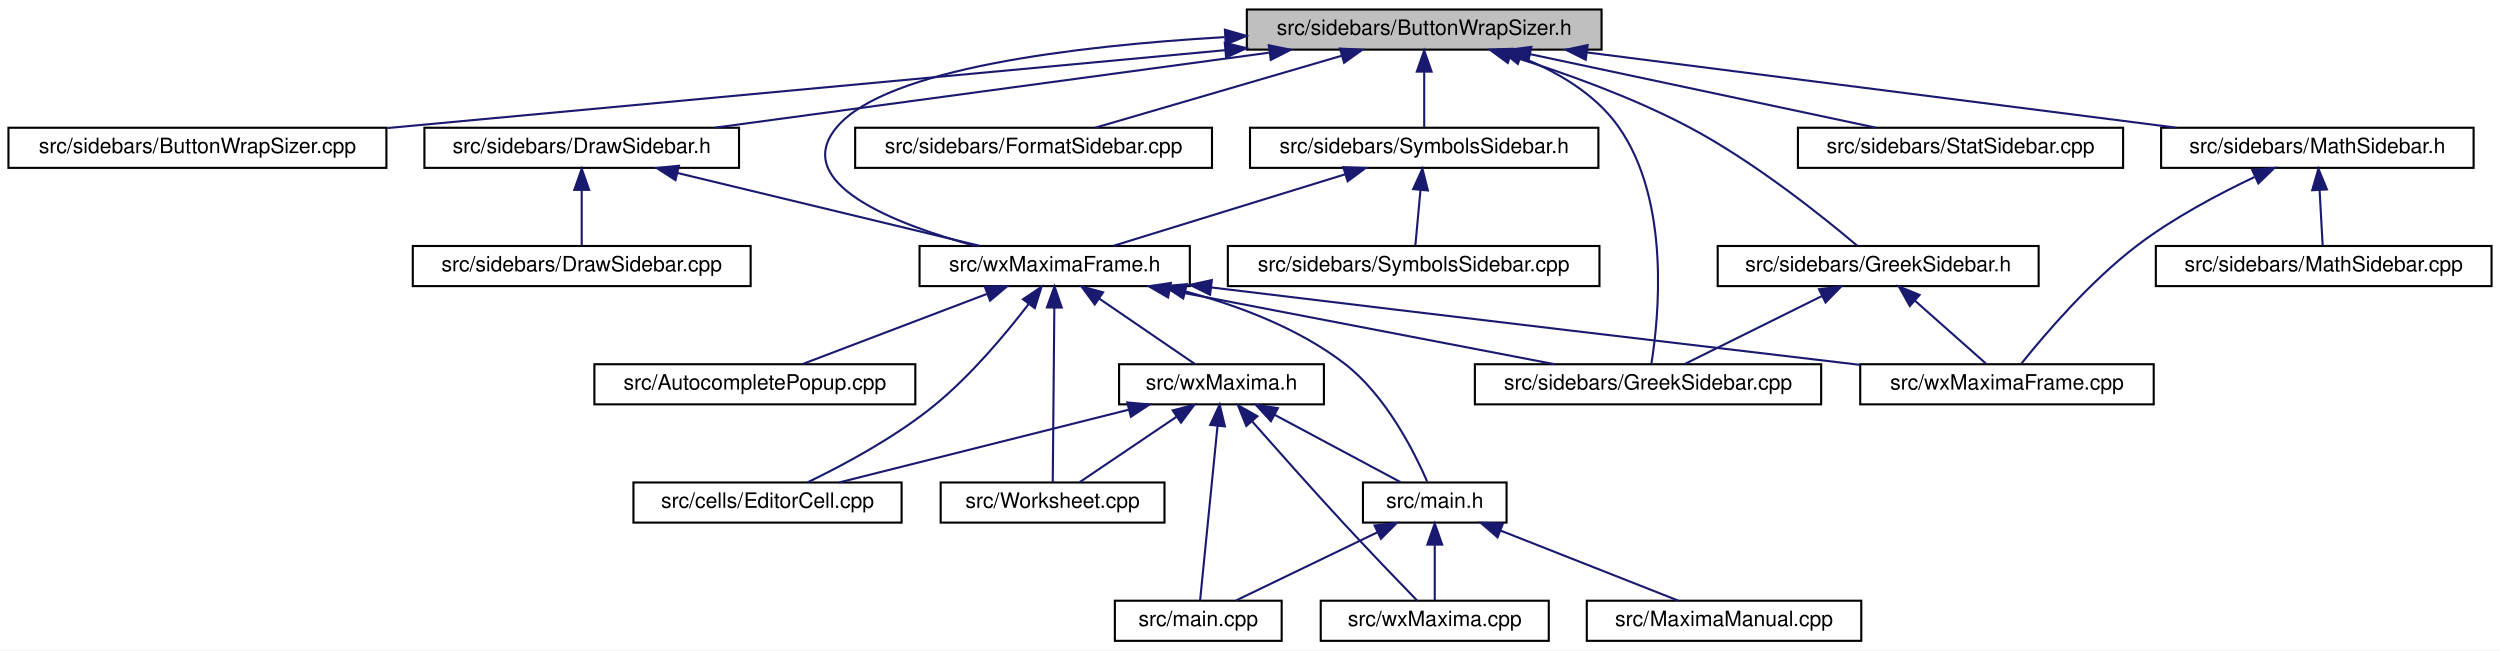
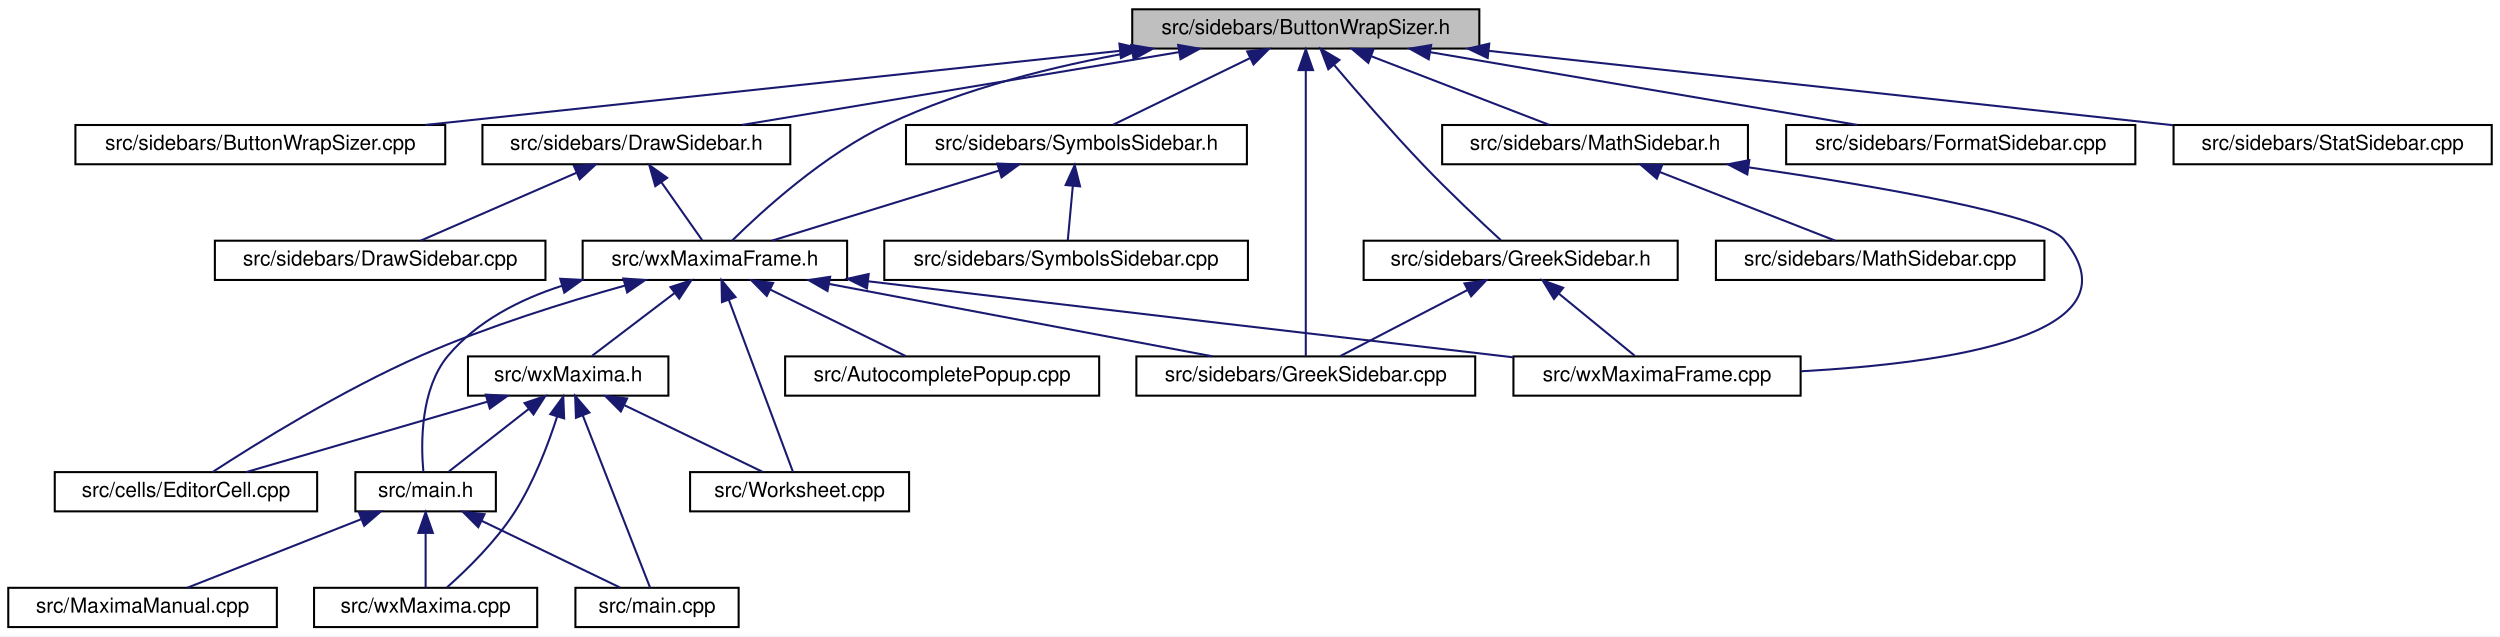
- <svg xmlns="http://www.w3.org/2000/svg" xmlns:xlink="http://www.w3.org/1999/xlink" width="1184pt" height="308pt" viewBox="0.00 0.00 1184.00 308.00">
+ <svg xmlns="http://www.w3.org/2000/svg" xmlns:xlink="http://www.w3.org/1999/xlink" width="1210pt" height="308pt" viewBox="0.00 0.00 1210.00 308.00">
  <g id="graph0" class="graph" transform="scale(1 1) rotate(0) translate(4 304)">
-     <polygon fill="white" stroke="transparent" points="-4,4 -4,-304 1180,-304 1180,4 -4,4" />
+     <polygon fill="white" stroke="transparent" points="-4,4 -4,-304 1206,-304 1206,4 -4,4" />
    <g id="node1" class="node">
      <g id="a_node1">
        <a xlink:title="This file contains the definition of the class Buttonwrapsizer that allows to select arbitrary unicod...">
-           <polygon fill="#bfbfbf" stroke="black" points="586.5,-280.5 586.5,-299.5 754.5,-299.5 754.5,-280.5 586.5,-280.5" />
-           <text text-anchor="middle" x="670.5" y="-287.5" font-family="Helvetica,sans-Serif" font-size="10.00">src/sidebars/ButtonWrapSizer.h</text>
+           <polygon fill="#bfbfbf" stroke="black" points="544,-280.5 544,-299.5 712,-299.5 712,-280.5 544,-280.5" />
+           <text text-anchor="middle" x="628" y="-287.5" font-family="Helvetica,sans-Serif" font-size="10.00">src/sidebars/ButtonWrapSizer.h</text>
        </a>
      </g>
    </g>
    <g id="node2" class="node">
      <g id="a_node2">
        <a xlink:href="ButtonWrapSizer_8cpp.html" target="_top" xlink:title="This file defines the class CharacterButton.">
-           <polygon fill="white" stroke="black" points="0,-224.5 0,-243.5 179,-243.5 179,-224.5 0,-224.5" />
-           <text text-anchor="middle" x="89.5" y="-231.5" font-family="Helvetica,sans-Serif" font-size="10.00">src/sidebars/ButtonWrapSizer.cpp</text>
+           <polygon fill="white" stroke="black" points="32.5,-224.5 32.5,-243.5 211.5,-243.5 211.5,-224.5 32.5,-224.5" />
+           <text text-anchor="middle" x="122" y="-231.5" font-family="Helvetica,sans-Serif" font-size="10.00">src/sidebars/ButtonWrapSizer.cpp</text>
        </a>
      </g>
    </g>
    <g id="edge1" class="edge">
-       <path fill="none" stroke="midnightblue" d="M576.28,-280.24C466.71,-270.06 287.15,-253.37 179.44,-243.36" />
-       <polygon fill="midnightblue" stroke="midnightblue" points="576.05,-283.74 586.33,-281.18 576.69,-276.77 576.05,-283.74" />
+       <path fill="none" stroke="midnightblue" d="M537.89,-279.38C442.46,-269.2 293.25,-253.28 201.9,-243.53" />
+       <polygon fill="midnightblue" stroke="midnightblue" points="537.79,-282.89 548.1,-280.47 538.53,-275.93 537.79,-282.89" />
    </g>
    <g id="node3" class="node">
      <g id="a_node3">
+         <a xlink:href="DrawSidebar_8h.html" target="_top" xlink:title="This file declares the class StatSidebar, that provides some statistics buttons.">
+           <polygon fill="white" stroke="black" points="229.5,-224.5 229.5,-243.5 378.5,-243.5 378.5,-224.5 229.5,-224.5" />
+           <text text-anchor="middle" x="304" y="-231.5" font-family="Helvetica,sans-Serif" font-size="10.00">src/sidebars/DrawSidebar.h</text>
+         </a>
+       </g>
+     </g>
+     <g id="edge2" class="edge">
+       <path fill="none" stroke="midnightblue" d="M566.74,-278.79C505.52,-268.59 412.47,-253.08 355.1,-243.52" />
+       <polygon fill="midnightblue" stroke="midnightblue" points="566.22,-282.25 576.66,-280.44 567.37,-275.35 566.22,-282.25" />
+     </g>
+     <g id="node5" class="node">
+       <g id="a_node5">
+         <a xlink:href="wxMaximaFrame_8h.html" target="_top" xlink:title="This file declares the class wxMaximaFrame.">
+           <polygon fill="white" stroke="black" points="278,-168.5 278,-187.5 406,-187.5 406,-168.5 278,-168.5" />
+           <text text-anchor="middle" x="342" y="-175.5" font-family="Helvetica,sans-Serif" font-size="10.00">src/wxMaximaFrame.h</text>
+         </a>
+       </g>
+     </g>
+     <g id="edge32" class="edge">
+       <path fill="none" stroke="midnightblue" d="M544.1,-278.78C506.7,-272.11 462.87,-261.31 426,-244 394.95,-229.43 364.68,-201.72 350.44,-187.65" />
+       <polygon fill="midnightblue" stroke="midnightblue" points="543.51,-282.23 553.96,-280.47 544.69,-275.33 543.51,-282.23" />
+     </g>
+     <g id="node12" class="node">
+       <g id="a_node12">
+         <a xlink:href="GreekSidebar_8cpp.html" target="_top" xlink:title="This file defines the class GreekSidebar.">
+           <polygon fill="white" stroke="black" points="546,-112.5 546,-131.5 710,-131.5 710,-112.5 546,-112.5" />
+           <text text-anchor="middle" x="628" y="-119.5" font-family="Helvetica,sans-Serif" font-size="10.00">src/sidebars/GreekSidebar.cpp</text>
+         </a>
+       </g>
+     </g>
+     <g id="edge24" class="edge">
+       <path fill="none" stroke="midnightblue" d="M628,-269.93C628,-233.92 628,-157.23 628,-131.57" />
+       <polygon fill="midnightblue" stroke="midnightblue" points="624.5,-270.08 628,-280.08 631.5,-270.08 624.5,-270.08" />
+     </g>
+     <g id="node16" class="node">
+       <g id="a_node16">
+         <a xlink:href="FormatSidebar_8cpp.html" target="_top" xlink:title="This file defines the class FormatSidebar.">
+           <polygon fill="white" stroke="black" points="860.5,-224.5 860.5,-243.5 1029.5,-243.5 1029.5,-224.5 860.5,-224.5" />
+           <text text-anchor="middle" x="945" y="-231.5" font-family="Helvetica,sans-Serif" font-size="10.00">src/sidebars/FormatSidebar.cpp</text>
+         </a>
+       </g>
+     </g>
+     <g id="edge20" class="edge">
+       <path fill="none" stroke="midnightblue" d="M688.3,-278.73C748.21,-268.52 838.99,-253.06 895.01,-243.52" />
+       <polygon fill="midnightblue" stroke="midnightblue" points="687.5,-275.31 678.23,-280.44 688.68,-282.21 687.5,-275.31" />
+     </g>
+     <g id="node17" class="node">
+       <g id="a_node17">
        <a xlink:href="GreekSidebar_8h.html" target="_top" xlink:title="This file declares the class wxMaximaFrame.">
-           <polygon fill="white" stroke="black" points="809.5,-168.5 809.5,-187.5 961.5,-187.5 961.5,-168.5 809.5,-168.5" />
-           <text text-anchor="middle" x="885.5" y="-175.5" font-family="Helvetica,sans-Serif" font-size="10.00">src/sidebars/GreekSidebar.h</text>
-         </a>
-       </g>
-     </g>
-     <g id="edge2" class="edge">
-       <path fill="none" stroke="midnightblue" d="M711.46,-277.45C736.48,-269.62 768.7,-258.14 795.5,-244 826.87,-227.45 859.64,-201.11 875.59,-187.61" />
-       <polygon fill="midnightblue" stroke="midnightblue" points="710.11,-274.2 701.57,-280.47 712.15,-280.9 710.11,-274.2" />
-     </g>
-     <g id="node4" class="node">
-       <g id="a_node4">
-         <a xlink:href="GreekSidebar_8cpp.html" target="_top" xlink:title="This file defines the class GreekSidebar.">
-           <polygon fill="white" stroke="black" points="694.5,-112.5 694.5,-131.5 858.5,-131.5 858.5,-112.5 694.5,-112.5" />
-           <text text-anchor="middle" x="776.5" y="-119.5" font-family="Helvetica,sans-Serif" font-size="10.00">src/sidebars/GreekSidebar.cpp</text>
-         </a>
-       </g>
-     </g>
-     <g id="edge6" class="edge">
-       <path fill="none" stroke="midnightblue" d="M716.08,-276.99C733.31,-270.14 751.41,-259.68 762.5,-244 787.41,-208.78 781.51,-152.85 778.08,-131.59" />
-       <polygon fill="midnightblue" stroke="midnightblue" points="714.84,-273.72 706.64,-280.44 717.24,-280.29 714.84,-273.72" />
-     </g>
-     <g id="node6" class="node">
-       <g id="a_node6">
-         <a xlink:href="FormatSidebar_8cpp.html" target="_top" xlink:title="This file defines the class FormatSidebar.">
-           <polygon fill="white" stroke="black" points="401,-224.5 401,-243.5 570,-243.5 570,-224.5 401,-224.5" />
-           <text text-anchor="middle" x="485.5" y="-231.5" font-family="Helvetica,sans-Serif" font-size="10.00">src/sidebars/FormatSidebar.cpp</text>
-         </a>
-       </g>
-     </g>
-     <g id="edge5" class="edge">
-       <path fill="none" stroke="midnightblue" d="M631.33,-277.57C596.43,-267.38 546.15,-252.7 514.68,-243.52" />
-       <polygon fill="midnightblue" stroke="midnightblue" points="630.61,-281 641.19,-280.44 632.57,-274.28 630.61,-281" />
-     </g>
-     <g id="node7" class="node">
-       <g id="a_node7">
-         <a xlink:href="DrawSidebar_8h.html" target="_top" xlink:title="This file declares the class StatSidebar, that provides some statistics buttons.">
-           <polygon fill="white" stroke="black" points="197,-224.5 197,-243.5 346,-243.5 346,-224.5 197,-224.5" />
-           <text text-anchor="middle" x="271.5" y="-231.5" font-family="Helvetica,sans-Serif" font-size="10.00">src/sidebars/DrawSidebar.h</text>
-         </a>
-       </g>
-     </g>
-     <g id="edge7" class="edge">
-       <path fill="none" stroke="midnightblue" d="M596.92,-279.04C521.56,-268.84 405.66,-253.16 334.43,-243.52" />
-       <polygon fill="midnightblue" stroke="midnightblue" points="596.9,-282.57 607.28,-280.44 597.84,-275.63 596.9,-282.57" />
-     </g>
-     <g id="node9" class="node">
-       <g id="a_node9">
-         <a xlink:href="wxMaximaFrame_8h.html" target="_top" xlink:title="This file declares the class wxMaximaFrame.">
-           <polygon fill="white" stroke="black" points="431.5,-168.5 431.5,-187.5 559.5,-187.5 559.5,-168.5 431.5,-168.5" />
-           <text text-anchor="middle" x="495.5" y="-175.5" font-family="Helvetica,sans-Serif" font-size="10.00">src/wxMaximaFrame.h</text>
-         </a>
-       </g>
-     </g>
-     <g id="edge32" class="edge">
-       <path fill="none" stroke="midnightblue" d="M575.95,-286.42C504.88,-282.25 415.91,-271.5 392.5,-244 369.75,-217.27 419.81,-197.88 457.82,-187.54" />
-       <polygon fill="midnightblue" stroke="midnightblue" points="576.12,-289.93 586.3,-286.99 576.5,-282.94 576.12,-289.93" />
+           <polygon fill="white" stroke="black" points="656,-168.5 656,-187.5 808,-187.5 808,-168.5 656,-168.5" />
+           <text text-anchor="middle" x="732" y="-175.5" font-family="Helvetica,sans-Serif" font-size="10.00">src/sidebars/GreekSidebar.h</text>
+         </a>
+       </g>
+     </g>
+     <g id="edge21" class="edge">
+       <path fill="none" stroke="midnightblue" d="M641.75,-272.53C653.07,-259.18 669.68,-240.01 685,-224 697.5,-210.94 712.73,-196.63 722.4,-187.73" />
+       <polygon fill="midnightblue" stroke="midnightblue" points="638.91,-270.47 635.15,-280.38 644.27,-274.98 638.91,-270.47" />
    </g>
    <g id="node18" class="node">
      <g id="a_node18">
        <a xlink:href="MathSidebar_8h.html" target="_top" xlink:title="This file declares the class wxMaximaFrame.">
-           <polygon fill="white" stroke="black" points="1019.5,-224.5 1019.5,-243.5 1167.5,-243.5 1167.5,-224.5 1019.5,-224.5" />
-           <text text-anchor="middle" x="1093.5" y="-231.5" font-family="Helvetica,sans-Serif" font-size="10.00">src/sidebars/MathSidebar.h</text>
+           <polygon fill="white" stroke="black" points="694,-224.5 694,-243.5 842,-243.5 842,-224.5 694,-224.5" />
+           <text text-anchor="middle" x="768" y="-231.5" font-family="Helvetica,sans-Serif" font-size="10.00">src/sidebars/MathSidebar.h</text>
        </a>
      </g>
    </g>
    <g id="edge25" class="edge">
-       <path fill="none" stroke="midnightblue" d="M747.53,-279.17C827.39,-268.97 950.96,-253.2 1026.79,-243.52" />
-       <polygon fill="midnightblue" stroke="midnightblue" points="747,-275.71 737.53,-280.44 747.89,-282.65 747,-275.71" />
+       <path fill="none" stroke="midnightblue" d="M659.7,-276.77C686,-266.63 722.72,-252.47 745.92,-243.52" />
+       <polygon fill="midnightblue" stroke="midnightblue" points="658.25,-273.58 650.18,-280.44 660.77,-280.11 658.25,-273.58" />
    </g>
    <g id="node20" class="node">
      <g id="a_node20">
+         <a xlink:href="SymbolsSidebar_8h.html" target="_top" xlink:title="This file declares the class wxMaximaFrame.">
+           <polygon fill="white" stroke="black" points="434.5,-224.5 434.5,-243.5 599.5,-243.5 599.5,-224.5 434.5,-224.5" />
+           <text text-anchor="middle" x="517" y="-231.5" font-family="Helvetica,sans-Serif" font-size="10.00">src/sidebars/SymbolsSidebar.h</text>
+         </a>
+       </g>
+     </g>
+     <g id="edge28" class="edge">
+       <path fill="none" stroke="midnightblue" d="M600.99,-275.86C580.41,-265.85 552.66,-252.35 534.79,-243.65" />
+       <polygon fill="midnightblue" stroke="midnightblue" points="599.64,-279.1 610.17,-280.32 602.7,-272.8 599.64,-279.1" />
+     </g>
+     <g id="node22" class="node">
+       <g id="a_node22">
        <a xlink:href="StatSidebar_8cpp.html" target="_top" xlink:title="This file defines the class StatSidebar.">
-           <polygon fill="white" stroke="black" points="847.5,-224.5 847.5,-243.5 1001.5,-243.5 1001.5,-224.5 847.5,-224.5" />
-           <text text-anchor="middle" x="924.5" y="-231.5" font-family="Helvetica,sans-Serif" font-size="10.00">src/sidebars/StatSidebar.cpp</text>
-         </a>
-       </g>
-     </g>
-     <g id="edge28" class="edge">
-       <path fill="none" stroke="midnightblue" d="M720.62,-278.35C768.62,-268.14 840.12,-252.94 884.44,-243.52" />
-       <polygon fill="midnightblue" stroke="midnightblue" points="719.8,-274.94 710.75,-280.44 721.26,-281.79 719.8,-274.94" />
-     </g>
-     <g id="node21" class="node">
-       <g id="a_node21">
-         <a xlink:href="SymbolsSidebar_8h.html" target="_top" xlink:title="This file declares the class wxMaximaFrame.">
-           <polygon fill="white" stroke="black" points="588,-224.5 588,-243.5 753,-243.5 753,-224.5 588,-224.5" />
-           <text text-anchor="middle" x="670.5" y="-231.5" font-family="Helvetica,sans-Serif" font-size="10.00">src/sidebars/SymbolsSidebar.h</text>
-         </a>
-       </g>
-     </g>
-     <g id="edge29" class="edge">
-       <path fill="none" stroke="midnightblue" d="M670.5,-269.8C670.5,-260.91 670.5,-250.78 670.5,-243.75" />
-       <polygon fill="midnightblue" stroke="midnightblue" points="667,-270.08 670.5,-280.08 674,-270.08 667,-270.08" />
+           <polygon fill="white" stroke="black" points="1048,-224.5 1048,-243.5 1202,-243.5 1202,-224.5 1048,-224.5" />
+           <text text-anchor="middle" x="1125" y="-231.5" font-family="Helvetica,sans-Serif" font-size="10.00">src/sidebars/StatSidebar.cpp</text>
+         </a>
+       </g>
+     </g>
+     <g id="edge31" class="edge">
+       <path fill="none" stroke="midnightblue" d="M716.55,-279.38C810.71,-269.15 958.15,-253.13 1047.75,-243.39" />
+       <polygon fill="midnightblue" stroke="midnightblue" points="716.04,-275.91 706.48,-280.47 716.8,-282.87 716.04,-275.91" />
+     </g>
+     <g id="node4" class="node">
+       <g id="a_node4">
+         <a xlink:href="DrawSidebar_8cpp.html" target="_top" xlink:title="This file defines the class StatSidebar.">
+           <polygon fill="white" stroke="black" points="100,-168.5 100,-187.5 260,-187.5 260,-168.5 100,-168.5" />
+           <text text-anchor="middle" x="180" y="-175.5" font-family="Helvetica,sans-Serif" font-size="10.00">src/sidebars/DrawSidebar.cpp</text>
+         </a>
+       </g>
    </g>
    <g id="edge3" class="edge">
-       <path fill="none" stroke="midnightblue" d="M858.98,-163.86C838.77,-153.85 811.51,-140.35 793.97,-131.65" />
-       <polygon fill="midnightblue" stroke="midnightblue" points="857.47,-167.02 867.99,-168.32 860.58,-160.75 857.47,-167.02" />
-     </g>
-     <g id="node5" class="node">
-       <g id="a_node5">
-         <a xlink:href="wxMaximaFrame_8cpp.html" target="_top" xlink:title="This file defines the class wxMaximaFrame.">
-           <polygon fill="white" stroke="black" points="877,-112.5 877,-131.5 1016,-131.5 1016,-112.5 877,-112.5" />
-           <text text-anchor="middle" x="946.5" y="-119.5" font-family="Helvetica,sans-Serif" font-size="10.00">src/wxMaximaFrame.cpp</text>
-         </a>
-       </g>
+       <path fill="none" stroke="midnightblue" d="M274.99,-220.37C251.77,-210.26 219.84,-196.35 199.56,-187.52" />
+       <polygon fill="midnightblue" stroke="midnightblue" points="273.79,-223.66 284.35,-224.44 276.58,-217.24 273.79,-223.66" />
    </g>
    <g id="edge4" class="edge">
-       <path fill="none" stroke="midnightblue" d="M902.97,-161.54C913.84,-151.91 927.44,-139.87 936.52,-131.83" />
-       <polygon fill="midnightblue" stroke="midnightblue" points="900.47,-159.07 895.3,-168.32 905.11,-164.32 900.47,-159.07" />
+       <path fill="none" stroke="midnightblue" d="M316.06,-215.86C322.64,-206.5 330.51,-195.33 335.84,-187.75" />
+       <polygon fill="midnightblue" stroke="midnightblue" points="313.17,-213.89 310.27,-224.08 318.89,-217.92 313.17,-213.89" />
+     </g>
+     <g id="node6" class="node">
+       <g id="a_node6">
+         <a xlink:href="AutocompletePopup_8cpp.html" target="_top" xlink:title="This file defines the class AutocompletePopup.">
+           <polygon fill="white" stroke="black" points="376,-112.5 376,-131.5 528,-131.5 528,-112.5 376,-112.5" />
+           <text text-anchor="middle" x="452" y="-119.5" font-family="Helvetica,sans-Serif" font-size="10.00">src/AutocompletePopup.cpp</text>
+         </a>
+       </g>
+     </g>
+     <g id="edge5" class="edge">
+       <path fill="none" stroke="midnightblue" d="M368.76,-163.86C389.16,-153.85 416.67,-140.35 434.37,-131.65" />
+       <polygon fill="midnightblue" stroke="midnightblue" points="367.11,-160.78 359.67,-168.32 370.19,-167.06 367.11,-160.78" />
+     </g>
+     <g id="node7" class="node">
+       <g id="a_node7">
+         <a xlink:href="EditorCell_8cpp.html" target="_top" xlink:title="This file defines the class EditorCell.">
+           <polygon fill="white" stroke="black" points="22.5,-56.5 22.5,-75.5 149.5,-75.5 149.5,-56.5 22.5,-56.5" />
+           <text text-anchor="middle" x="86" y="-63.5" font-family="Helvetica,sans-Serif" font-size="10.00">src/cells/EditorCell.cpp</text>
+         </a>
+       </g>
+     </g>
+     <g id="edge6" class="edge">
+       <path fill="none" stroke="midnightblue" d="M298.58,-165.82C270.01,-157.84 232.11,-146.05 200,-132 161.6,-115.19 119.51,-88.97 98.87,-75.54" />
+       <polygon fill="midnightblue" stroke="midnightblue" points="297.71,-169.21 308.28,-168.48 299.56,-162.46 297.71,-169.21" />
    </g>
    <g id="node8" class="node">
      <g id="a_node8">
-         <a xlink:href="DrawSidebar_8cpp.html" target="_top" xlink:title="This file defines the class StatSidebar.">
-           <polygon fill="white" stroke="black" points="191.5,-168.5 191.5,-187.5 351.5,-187.5 351.5,-168.5 191.5,-168.5" />
-           <text text-anchor="middle" x="271.5" y="-175.5" font-family="Helvetica,sans-Serif" font-size="10.00">src/sidebars/DrawSidebar.cpp</text>
+         <a xlink:href="main_8h.html" target="_top" xlink:title="This file declares the class wxMaxima that contains most of the program's logic.">
+           <polygon fill="white" stroke="black" points="168,-56.5 168,-75.5 236,-75.5 236,-56.5 168,-56.5" />
+           <text text-anchor="middle" x="202" y="-63.5" font-family="Helvetica,sans-Serif" font-size="10.00">src/main.h</text>
+         </a>
+       </g>
+     </g>
+     <g id="edge7" class="edge">
+       <path fill="none" stroke="midnightblue" d="M268.01,-165.68C247.48,-159.06 227.01,-148.58 213,-132 199.41,-115.91 199.67,-89.37 200.9,-75.71" />
+       <polygon fill="midnightblue" stroke="midnightblue" points="267.16,-169.08 277.75,-168.54 269.14,-162.36 267.16,-169.08" />
+     </g>
+     <g id="edge11" class="edge">
+       <path fill="none" stroke="midnightblue" d="M397.41,-166.54C451.47,-156.33 532.67,-141 582.89,-131.52" />
+       <polygon fill="midnightblue" stroke="midnightblue" points="396.49,-163.15 387.32,-168.44 397.79,-170.03 396.49,-163.15" />
+     </g>
+     <g id="node13" class="node">
+       <g id="a_node13">
+         <a xlink:href="wxMaxima_8h.html" target="_top" xlink:title="This file declares the class wxMaxima that contains most of the program's logic.">
+           <polygon fill="white" stroke="black" points="222.5,-112.5 222.5,-131.5 319.5,-131.5 319.5,-112.5 222.5,-112.5" />
+           <text text-anchor="middle" x="271" y="-119.5" font-family="Helvetica,sans-Serif" font-size="10.00">src/wxMaxima.h</text>
+         </a>
+       </g>
+     </g>
+     <g id="edge12" class="edge">
+       <path fill="none" stroke="midnightblue" d="M322.41,-162.1C309.63,-152.38 293.39,-140.03 282.61,-131.83" />
+       <polygon fill="midnightblue" stroke="midnightblue" points="320.51,-165.06 330.59,-168.32 324.75,-159.48 320.51,-165.06" />
+     </g>
+     <g id="node14" class="node">
+       <g id="a_node14">
+         <a xlink:href="Worksheet_8cpp.html" target="_top" xlink:title="This file defines the class Worksheet.">
+           <polygon fill="white" stroke="black" points="330,-56.5 330,-75.5 436,-75.5 436,-56.5 330,-56.5" />
+           <text text-anchor="middle" x="383" y="-63.5" font-family="Helvetica,sans-Serif" font-size="10.00">src/Worksheet.cpp</text>
+         </a>
+       </g>
+     </g>
+     <g id="edge18" class="edge">
+       <path fill="none" stroke="midnightblue" d="M348.71,-159C357.66,-135 373.13,-93.47 379.8,-75.59" />
+       <polygon fill="midnightblue" stroke="midnightblue" points="345.43,-157.78 345.22,-168.37 351.99,-160.22 345.43,-157.78" />
+     </g>
+     <g id="node15" class="node">
+       <g id="a_node15">
+         <a xlink:href="wxMaximaFrame_8cpp.html" target="_top" xlink:title="This file defines the class wxMaximaFrame.">
+           <polygon fill="white" stroke="black" points="728.5,-112.5 728.5,-131.5 867.5,-131.5 867.5,-112.5 728.5,-112.5" />
+           <text text-anchor="middle" x="798" y="-119.5" font-family="Helvetica,sans-Serif" font-size="10.00">src/wxMaximaFrame.cpp</text>
+         </a>
+       </g>
+     </g>
+     <g id="edge19" class="edge">
+       <path fill="none" stroke="midnightblue" d="M416.17,-167.86C531.67,-153.98 653.87,-139.71 728.45,-131.05" />
+       <polygon fill="midnightblue" stroke="midnightblue" points="415.6,-164.41 406.09,-169.08 416.44,-171.36 415.6,-164.41" />
+     </g>
+     <g id="node9" class="node">
+       <g id="a_node9">
+         <a xlink:href="main_8cpp.html" target="_top" xlink:title="The file that defines the starting point of the program.">
+           <polygon fill="white" stroke="black" points="274.5,-0.5 274.5,-19.5 353.5,-19.5 353.5,-0.5 274.5,-0.5" />
+           <text text-anchor="middle" x="314" y="-7.5" font-family="Helvetica,sans-Serif" font-size="10.00">src/main.cpp</text>
        </a>
      </g>
    </g>
    <g id="edge8" class="edge">
-       <path fill="none" stroke="midnightblue" d="M271.5,-213.8C271.5,-204.91 271.5,-194.78 271.5,-187.75" />
-       <polygon fill="midnightblue" stroke="midnightblue" points="268,-214.08 271.5,-224.08 275,-214.08 268,-214.08" />
-     </g>
-     <g id="edge9" class="edge">
-       <path fill="none" stroke="midnightblue" d="M316.76,-222.09C359.08,-211.89 421.41,-196.86 460.17,-187.52" />
-       <polygon fill="midnightblue" stroke="midnightblue" points="315.89,-218.7 306.99,-224.44 317.54,-225.5 315.89,-218.7" />
-     </g>
-     <g id="edge16" class="edge">
-       <path fill="none" stroke="midnightblue" d="M549.95,-166.54C603.05,-156.33 682.84,-141 732.18,-131.52" />
-       <polygon fill="midnightblue" stroke="midnightblue" points="549.19,-163.12 540.03,-168.44 550.51,-169.99 549.19,-163.12" />
-     </g>
-     <g id="edge24" class="edge">
-       <path fill="none" stroke="midnightblue" d="M569.85,-167.84C683.37,-154.1 803.19,-139.9 876.82,-131.21" />
-       <polygon fill="midnightblue" stroke="midnightblue" points="569.1,-164.41 559.59,-169.08 569.94,-171.36 569.1,-164.41" />
+       <path fill="none" stroke="midnightblue" d="M229.25,-51.86C250.02,-41.85 278.02,-28.35 296.05,-19.65" />
+       <polygon fill="midnightblue" stroke="midnightblue" points="227.48,-48.83 219.99,-56.32 230.52,-55.13 227.48,-48.83" />
    </g>
    <g id="node10" class="node">
      <g id="a_node10">
-         <a xlink:href="AutocompletePopup_8cpp.html" target="_top" xlink:title="This file defines the class AutocompletePopup.">
-           <polygon fill="white" stroke="black" points="277.5,-112.5 277.5,-131.5 429.5,-131.5 429.5,-112.5 277.5,-112.5" />
-           <text text-anchor="middle" x="353.5" y="-119.5" font-family="Helvetica,sans-Serif" font-size="10.00">src/AutocompletePopup.cpp</text>
-         </a>
-       </g>
-     </g>
-     <g id="edge10" class="edge">
-       <path fill="none" stroke="midnightblue" d="M463.34,-164.77C436.67,-154.63 399.43,-140.47 375.9,-131.52" />
-       <polygon fill="midnightblue" stroke="midnightblue" points="462.41,-168.16 473,-168.44 464.9,-161.62 462.41,-168.16" />
+         <a xlink:href="MaximaManual_8cpp.html" target="_top" xlink:title="This file defines the class MaximaManual.">
+           <polygon fill="white" stroke="black" points="0,-0.5 0,-19.5 130,-19.5 130,-0.5 0,-0.5" />
+           <text text-anchor="middle" x="65" y="-7.5" font-family="Helvetica,sans-Serif" font-size="10.00">src/MaximaManual.cpp</text>
+         </a>
+       </g>
+     </g>
+     <g id="edge9" class="edge">
+       <path fill="none" stroke="midnightblue" d="M170.98,-52.77C145.24,-42.63 109.31,-28.47 86.61,-19.52" />
+       <polygon fill="midnightblue" stroke="midnightblue" points="169.71,-56.03 180.29,-56.44 172.27,-49.52 169.71,-56.03" />
    </g>
    <g id="node11" class="node">
      <g id="a_node11">
-         <a xlink:href="EditorCell_8cpp.html" target="_top" xlink:title="This file defines the class EditorCell.">
-           <polygon fill="white" stroke="black" points="296,-56.5 296,-75.5 423,-75.5 423,-56.5 296,-56.5" />
-           <text text-anchor="middle" x="359.5" y="-63.5" font-family="Helvetica,sans-Serif" font-size="10.00">src/cells/EditorCell.cpp</text>
-         </a>
-       </g>
-     </g>
-     <g id="edge11" class="edge">
-       <path fill="none" stroke="midnightblue" d="M483.1,-159.92C472.36,-145.92 455.86,-126.17 438.5,-112 419.79,-96.73 395.22,-83.64 378.49,-75.58" />
-       <polygon fill="midnightblue" stroke="midnightblue" points="480.48,-162.26 489.27,-168.17 486.08,-158.07 480.48,-162.26" />
-     </g>
-     <g id="node12" class="node">
-       <g id="a_node12">
-         <a xlink:href="main_8h.html" target="_top" xlink:title="This file declares the class wxMaxima that contains most of the program's logic.">
-           <polygon fill="white" stroke="black" points="641.5,-56.5 641.5,-75.5 709.5,-75.5 709.5,-56.5 641.5,-56.5" />
-           <text text-anchor="middle" x="675.5" y="-63.5" font-family="Helvetica,sans-Serif" font-size="10.00">src/main.h</text>
-         </a>
-       </g>
-     </g>
-     <g id="edge12" class="edge">
-       <path fill="none" stroke="midnightblue" d="M557.36,-165.99C582.51,-159.26 610.71,-148.63 632.5,-132 652.29,-116.9 665.85,-89.93 671.91,-75.95" />
-       <polygon fill="midnightblue" stroke="midnightblue" points="556.37,-162.63 547.53,-168.47 558.08,-169.42 556.37,-162.63" />
-     </g>
-     <g id="node16" class="node">
-       <g id="a_node16">
-         <a xlink:href="Worksheet_8cpp.html" target="_top" xlink:title="This file defines the class Worksheet.">
-           <polygon fill="white" stroke="black" points="441.5,-56.5 441.5,-75.5 547.5,-75.5 547.5,-56.5 441.5,-56.5" />
-           <text text-anchor="middle" x="494.5" y="-63.5" font-family="Helvetica,sans-Serif" font-size="10.00">src/Worksheet.cpp</text>
-         </a>
-       </g>
+         <a xlink:href="wxMaxima_8cpp.html" target="_top" xlink:title="This file defines the contents of the class wxMaxima that contains most of the program's logic.">
+           <polygon fill="white" stroke="black" points="148,-0.5 148,-19.5 256,-19.5 256,-0.5 148,-0.5" />
+           <text text-anchor="middle" x="202" y="-7.5" font-family="Helvetica,sans-Serif" font-size="10.00">src/wxMaxima.cpp</text>
+         </a>
+       </g>
+     </g>
+     <g id="edge10" class="edge">
+       <path fill="none" stroke="midnightblue" d="M202,-45.8C202,-36.91 202,-26.78 202,-19.75" />
+       <polygon fill="midnightblue" stroke="midnightblue" points="198.5,-46.08 202,-56.08 205.5,-46.08 198.5,-46.08" />
+     </g>
+     <g id="edge13" class="edge">
+       <path fill="none" stroke="midnightblue" d="M231.83,-109.57C196.93,-99.38 146.65,-84.7 115.18,-75.52" />
+       <polygon fill="midnightblue" stroke="midnightblue" points="231.11,-113 241.69,-112.44 233.07,-106.28 231.11,-113" />
+     </g>
+     <g id="edge14" class="edge">
+       <path fill="none" stroke="midnightblue" d="M251.96,-106.1C239.54,-96.38 223.76,-84.03 213.29,-75.83" />
+       <polygon fill="midnightblue" stroke="midnightblue" points="249.88,-108.92 259.91,-112.32 254.2,-103.4 249.88,-108.92" />
+     </g>
+     <g id="edge15" class="edge">
+       <path fill="none" stroke="midnightblue" d="M278.04,-103C287.42,-79 303.65,-37.47 310.64,-19.59" />
+       <polygon fill="midnightblue" stroke="midnightblue" points="274.76,-101.78 274.37,-112.37 281.27,-104.33 274.76,-101.78" />
    </g>
    <g id="edge17" class="edge">
-       <path fill="none" stroke="midnightblue" d="M495.33,-158.35C495.11,-134.25 494.74,-93.31 494.58,-75.59" />
-       <polygon fill="midnightblue" stroke="midnightblue" points="491.83,-158.4 495.42,-168.37 498.83,-158.34 491.83,-158.4" />
-     </g>
-     <g id="node17" class="node">
-       <g id="a_node17">
-         <a xlink:href="wxMaxima_8h.html" target="_top" xlink:title="This file declares the class wxMaxima that contains most of the program's logic.">
-           <polygon fill="white" stroke="black" points="526,-112.5 526,-131.5 623,-131.5 623,-112.5 526,-112.5" />
-           <text text-anchor="middle" x="574.5" y="-119.5" font-family="Helvetica,sans-Serif" font-size="10.00">src/wxMaxima.h</text>
-         </a>
-       </g>
-     </g>
-     <g id="edge18" class="edge">
-       <path fill="none" stroke="midnightblue" d="M516.53,-162.62C530.97,-152.76 549.64,-139.99 561.84,-131.65" />
-       <polygon fill="midnightblue" stroke="midnightblue" points="514.47,-159.79 508.19,-168.32 518.42,-165.57 514.47,-159.79" />
-     </g>
-     <g id="node13" class="node">
-       <g id="a_node13">
-         <a xlink:href="main_8cpp.html" target="_top" xlink:title="The file that defines the starting point of the program.">
-           <polygon fill="white" stroke="black" points="524,-0.5 524,-19.5 603,-19.5 603,-0.5 524,-0.5" />
-           <text text-anchor="middle" x="563.5" y="-7.5" font-family="Helvetica,sans-Serif" font-size="10.00">src/main.cpp</text>
-         </a>
-       </g>
-     </g>
-     <g id="edge13" class="edge">
-       <path fill="none" stroke="midnightblue" d="M648.25,-51.86C627.48,-41.85 599.48,-28.35 581.45,-19.65" />
-       <polygon fill="midnightblue" stroke="midnightblue" points="646.98,-55.13 657.51,-56.32 650.02,-48.83 646.98,-55.13" />
-     </g>
-     <g id="node14" class="node">
-       <g id="a_node14">
-         <a xlink:href="MaximaManual_8cpp.html" target="_top" xlink:title="This file defines the class MaximaManual.">
-           <polygon fill="white" stroke="black" points="747.5,-0.5 747.5,-19.5 877.5,-19.5 877.5,-0.5 747.5,-0.5" />
-           <text text-anchor="middle" x="812.5" y="-7.5" font-family="Helvetica,sans-Serif" font-size="10.00">src/MaximaManual.cpp</text>
-         </a>
-       </g>
-     </g>
-     <g id="edge14" class="edge">
-       <path fill="none" stroke="midnightblue" d="M706.52,-52.77C732.26,-42.63 768.19,-28.47 790.89,-19.52" />
-       <polygon fill="midnightblue" stroke="midnightblue" points="705.23,-49.52 697.21,-56.44 707.79,-56.03 705.23,-49.52" />
-     </g>
-     <g id="node15" class="node">
-       <g id="a_node15">
-         <a xlink:href="wxMaxima_8cpp.html" target="_top" xlink:title="This file defines the contents of the class wxMaxima that contains most of the program's logic.">
-           <polygon fill="white" stroke="black" points="621.5,-0.5 621.5,-19.5 729.5,-19.5 729.5,-0.5 621.5,-0.5" />
-           <text text-anchor="middle" x="675.5" y="-7.5" font-family="Helvetica,sans-Serif" font-size="10.00">src/wxMaxima.cpp</text>
-         </a>
-       </g>
-     </g>
-     <g id="edge15" class="edge">
-       <path fill="none" stroke="midnightblue" d="M675.5,-45.8C675.5,-36.91 675.5,-26.78 675.5,-19.75" />
-       <polygon fill="midnightblue" stroke="midnightblue" points="672,-46.08 675.5,-56.08 679,-46.08 672,-46.08" />
-     </g>
-     <g id="edge19" class="edge">
-       <path fill="none" stroke="midnightblue" d="M530.54,-109.96C489.93,-99.76 430.46,-84.82 393.41,-75.52" />
-       <polygon fill="midnightblue" stroke="midnightblue" points="529.88,-113.4 540.43,-112.44 531.59,-106.61 529.88,-113.4" />
-     </g>
-     <g id="edge20" class="edge">
-       <path fill="none" stroke="midnightblue" d="M599.58,-107.59C618.26,-97.61 643.2,-84.27 659.31,-75.65" />
-       <polygon fill="midnightblue" stroke="midnightblue" points="597.9,-104.52 590.73,-112.32 601.2,-110.7 597.9,-104.52" />
-     </g>
-     <g id="edge21" class="edge">
-       <path fill="none" stroke="midnightblue" d="M572.63,-102.35C570.23,-78.25 566.13,-37.31 564.36,-19.59" />
-       <polygon fill="midnightblue" stroke="midnightblue" points="569.16,-102.77 573.64,-112.37 576.12,-102.07 569.16,-102.77" />
+       <path fill="none" stroke="midnightblue" d="M265.68,-102.45C261.32,-88.93 254.34,-70.52 245,-56 235.88,-41.82 221.91,-28.21 212.38,-19.75" />
+       <polygon fill="midnightblue" stroke="midnightblue" points="262.35,-103.54 268.62,-112.08 269.05,-101.49 262.35,-103.54" />
+     </g>
+     <g id="edge16" class="edge">
+       <path fill="none" stroke="midnightblue" d="M298.25,-107.86C319.02,-97.85 347.02,-84.35 365.05,-75.65" />
+       <polygon fill="midnightblue" stroke="midnightblue" points="296.48,-104.83 288.99,-112.32 299.52,-111.13 296.48,-104.83" />
+     </g>
+     <g id="edge22" class="edge">
+       <path fill="none" stroke="midnightblue" d="M706.17,-163.59C686.94,-153.61 661.26,-140.27 644.67,-131.65" />
+       <polygon fill="midnightblue" stroke="midnightblue" points="704.8,-166.82 715.29,-168.32 708.03,-160.61 704.8,-166.82" />
    </g>
    <g id="edge23" class="edge">
-       <path fill="none" stroke="midnightblue" d="M589.12,-104.3C600.76,-91.09 617.52,-72.22 632.5,-56 644.38,-43.14 658.44,-28.54 667.17,-19.54" />
-       <polygon fill="midnightblue" stroke="midnightblue" points="586.26,-102.26 582.29,-112.08 591.51,-106.88 586.26,-102.26" />
-     </g>
-     <g id="edge22" class="edge">
-       <path fill="none" stroke="midnightblue" d="M553.2,-106.62C538.58,-96.76 519.67,-83.99 507.32,-75.65" />
-       <polygon fill="midnightblue" stroke="midnightblue" points="551.4,-109.63 561.65,-112.32 555.32,-103.83 551.4,-109.63" />
+       <path fill="none" stroke="midnightblue" d="M750.55,-161.82C762.38,-152.15 777.29,-139.95 787.2,-131.83" />
+       <polygon fill="midnightblue" stroke="midnightblue" points="748.13,-159.28 742.6,-168.32 752.56,-164.7 748.13,-159.28" />
    </g>
    <g id="edge27" class="edge">
-       <path fill="none" stroke="midnightblue" d="M1063.74,-220.16C1046.76,-212.13 1025.53,-200.89 1008.5,-188 985.87,-170.87 964.08,-145.24 953.37,-131.86" />
-       <polygon fill="midnightblue" stroke="midnightblue" points="1062.64,-223.5 1073.18,-224.5 1065.56,-217.14 1062.64,-223.5" />
+       <path fill="none" stroke="midnightblue" d="M842.52,-222.98C904.86,-213.84 985.17,-199.97 995,-188 1033,-141.73 938.56,-128.14 867.67,-124.3" />
+       <polygon fill="midnightblue" stroke="midnightblue" points="841.68,-219.57 832.29,-224.47 842.68,-226.5 841.68,-219.57" />
    </g>
    <g id="node19" class="node">
      <g id="a_node19">
        <a xlink:href="MathSidebar_8cpp.html" target="_top" xlink:title="This file defines the class SymbolsSidebar.">
-           <polygon fill="white" stroke="black" points="1017,-168.5 1017,-187.5 1176,-187.5 1176,-168.5 1017,-168.5" />
-           <text text-anchor="middle" x="1096.5" y="-175.5" font-family="Helvetica,sans-Serif" font-size="10.00">src/sidebars/MathSidebar.cpp</text>
+           <polygon fill="white" stroke="black" points="826.5,-168.5 826.5,-187.5 985.5,-187.5 985.5,-168.5 826.5,-168.5" />
+           <text text-anchor="middle" x="906" y="-175.5" font-family="Helvetica,sans-Serif" font-size="10.00">src/sidebars/MathSidebar.cpp</text>
        </a>
      </g>
    </g>
    <g id="edge26" class="edge">
-       <path fill="none" stroke="midnightblue" d="M1094.57,-213.8C1095.06,-204.91 1095.62,-194.78 1096.01,-187.75" />
-       <polygon fill="midnightblue" stroke="midnightblue" points="1091.06,-213.9 1094,-224.08 1098.04,-214.29 1091.06,-213.9" />
-     </g>
-     <g id="edge31" class="edge">
-       <path fill="none" stroke="midnightblue" d="M633.03,-221.44C600.03,-211.26 552.74,-196.66 523.1,-187.52" />
-       <polygon fill="midnightblue" stroke="midnightblue" points="632.18,-224.84 642.77,-224.44 634.25,-218.15 632.18,-224.84" />
-     </g>
-     <g id="node22" class="node">
-       <g id="a_node22">
+       <path fill="none" stroke="midnightblue" d="M799.25,-220.77C825.17,-210.63 861.36,-196.47 884.24,-187.52" />
+       <polygon fill="midnightblue" stroke="midnightblue" points="797.9,-217.54 789.87,-224.44 800.45,-224.06 797.9,-217.54" />
+     </g>
+     <g id="edge30" class="edge">
+       <path fill="none" stroke="midnightblue" d="M479.53,-221.44C446.53,-211.26 399.24,-196.66 369.6,-187.52" />
+       <polygon fill="midnightblue" stroke="midnightblue" points="478.68,-224.84 489.27,-224.44 480.75,-218.15 478.68,-224.84" />
+     </g>
+     <g id="node21" class="node">
+       <g id="a_node21">
        <a xlink:href="SymbolsSidebar_8cpp.html" target="_top" xlink:title="This file defines the class SymbolsSidebar.">
-           <polygon fill="white" stroke="black" points="577.5,-168.5 577.5,-187.5 753.5,-187.5 753.5,-168.5 577.5,-168.5" />
-           <text text-anchor="middle" x="665.5" y="-175.5" font-family="Helvetica,sans-Serif" font-size="10.00">src/sidebars/SymbolsSidebar.cpp</text>
-         </a>
-       </g>
-     </g>
-     <g id="edge30" class="edge">
-       <path fill="none" stroke="midnightblue" d="M668.75,-214.1C667.92,-205.14 666.97,-194.86 666.31,-187.75" />
-       <polygon fill="midnightblue" stroke="midnightblue" points="665.27,-214.45 669.67,-224.08 672.24,-213.8 665.27,-214.45" />
+           <polygon fill="white" stroke="black" points="424,-168.5 424,-187.5 600,-187.5 600,-168.5 424,-168.5" />
+           <text text-anchor="middle" x="512" y="-175.5" font-family="Helvetica,sans-Serif" font-size="10.00">src/sidebars/SymbolsSidebar.cpp</text>
+         </a>
+       </g>
+     </g>
+     <g id="edge29" class="edge">
+       <path fill="none" stroke="midnightblue" d="M515.25,-214.1C514.42,-205.14 513.47,-194.86 512.81,-187.75" />
+       <polygon fill="midnightblue" stroke="midnightblue" points="511.77,-214.45 516.17,-224.08 518.74,-213.8 511.77,-214.45" />
    </g>
  </g>
</svg>
